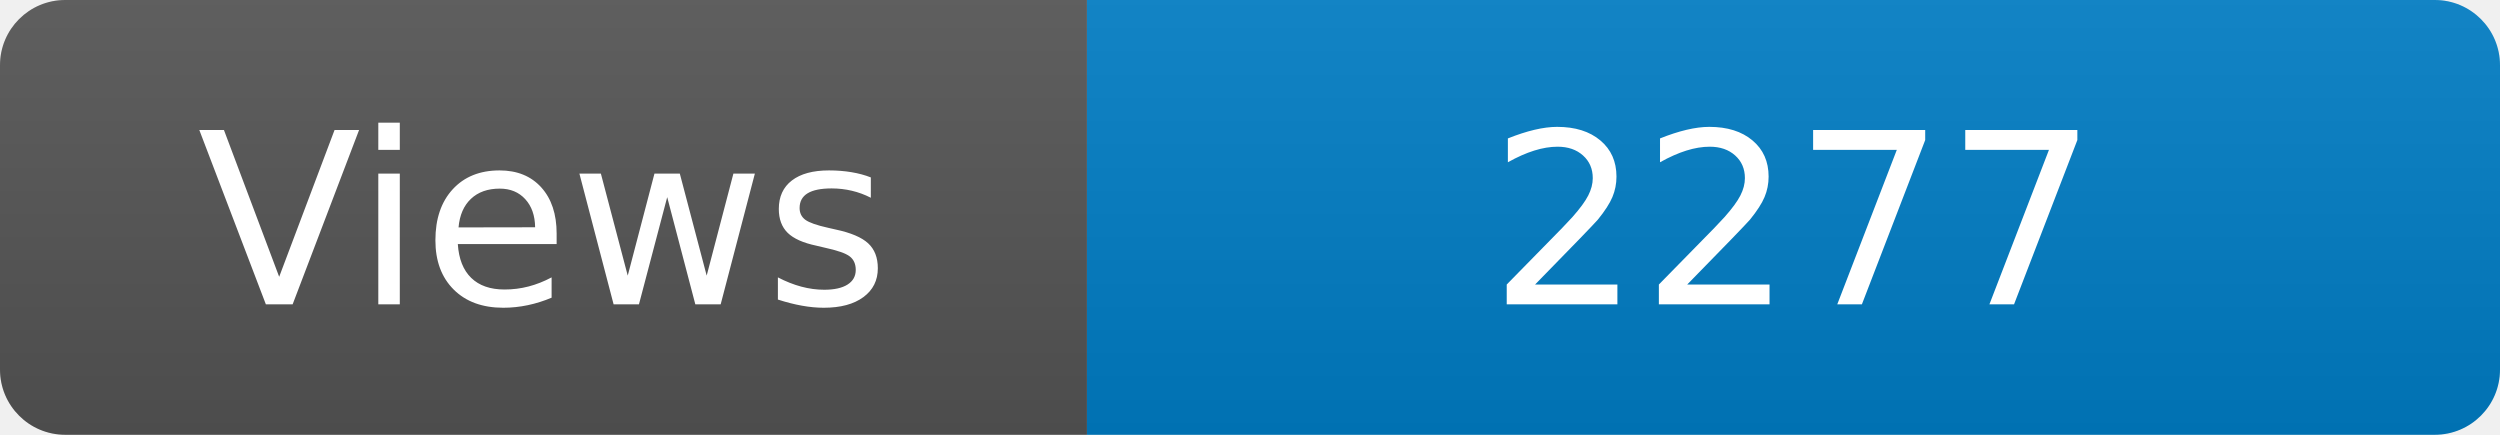
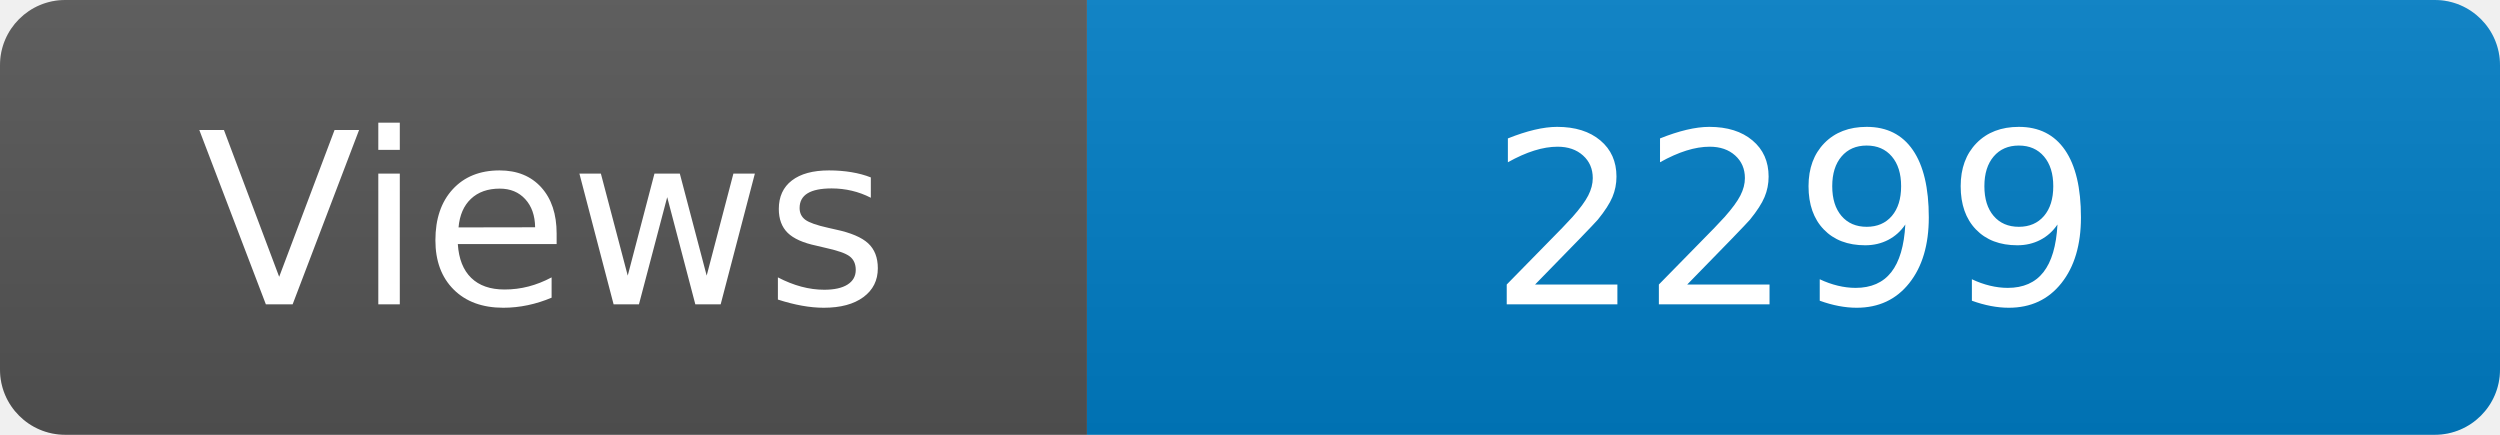
<svg xmlns="http://www.w3.org/2000/svg" width="115" height="20" role="img" aria-label="Maintained?: yes">
  <linearGradient id="s" x2="0" y2="100%">
    <stop offset="0" stop-color="#bbb" stop-opacity=".1" />
    <stop offset="1" stop-opacity=".1" />
  </linearGradient>
  <clipPath id="r">
    <rect width="115" height="20" rx="3" fill="#fff" />
  </clipPath>
  <g clip-path="url(#r)">
    <rect width="50" height="20" fill="#555" />
    <rect x="50" width="160" height="20" fill="#007ec6" />
    <rect width="115" height="20" fill="url(#s)" />
  </g>
  <g fill="#fff" text-anchor="middle" font-family="Verdana,Geneva,DejaVu Sans,sans-serif" font-size="110">
    <text x="250" y="140" transform="scale(.1)" fill="#fff">Views</text>
-     <text x="825" y="140" transform="scale(.1)" fill="#fff">2277</text>
+     <text x="825" y="140" transform="scale(.1)" fill="#fff">2299</text>
  </g>
</svg>
